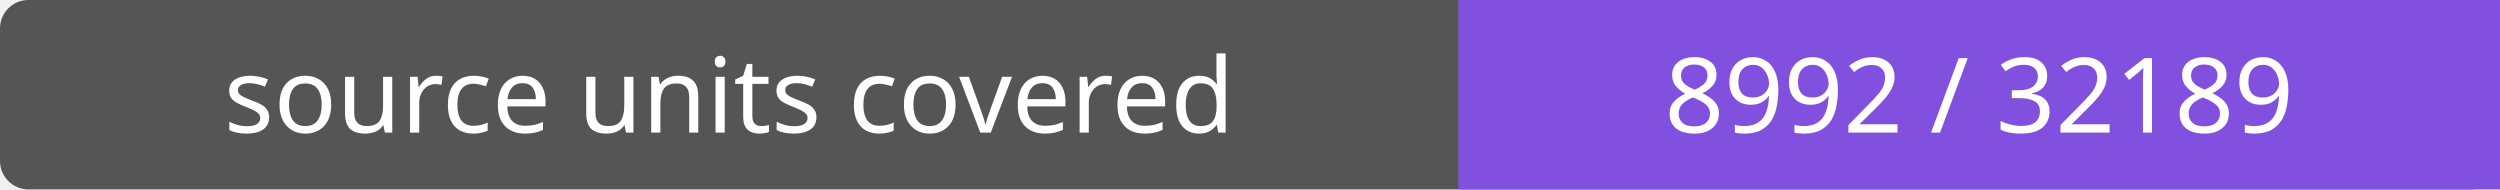
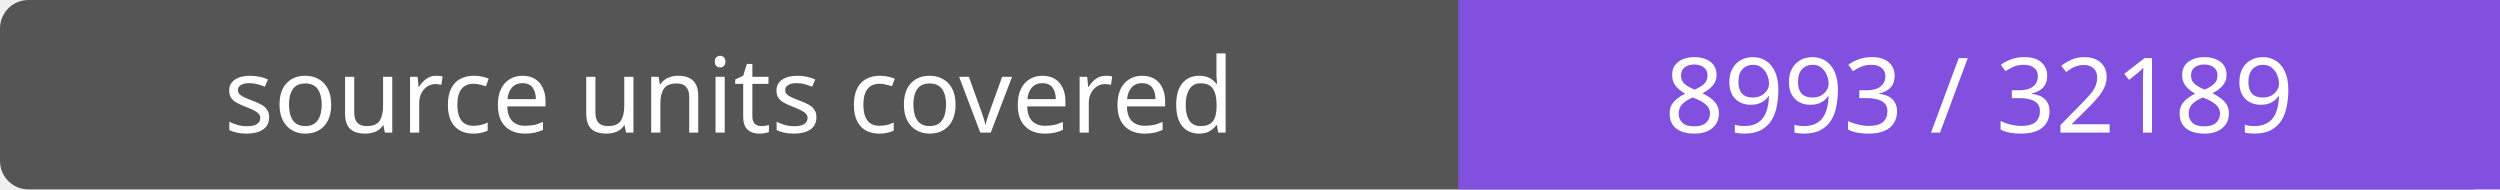
- <svg xmlns="http://www.w3.org/2000/svg" width="264" height="20" role="img" aria-label="source units covered: 8992 / 32189">
+ <svg xmlns="http://www.w3.org/2000/svg" width="264" height="20" role="img" aria-label="source units covered: 8993 / 32189">
  <rect width="264" height="20" rx="3" fill="#555" />
  <path fill="#8250df" d="M154 0h110v20H154z" />
  <g fill="#fff" text-anchor="middle" font-family="Verdana,sans-serif" font-size="11">
    <text x="77.0" y="14">source units covered</text>
-     <text x="209.0" y="14">8992 / 32189</text>
+     <text x="209.0" y="14">8993 / 32189</text>
  </g>
</svg>
